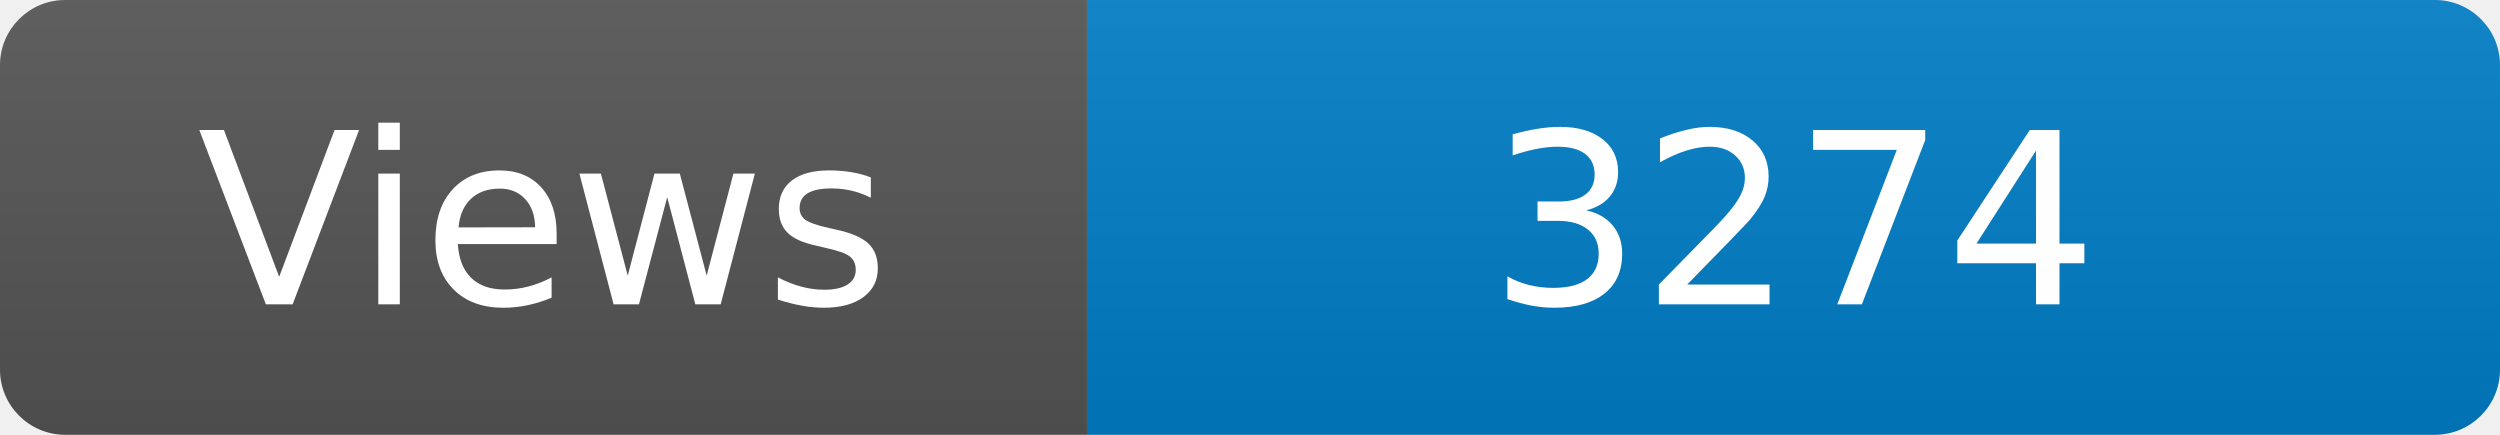
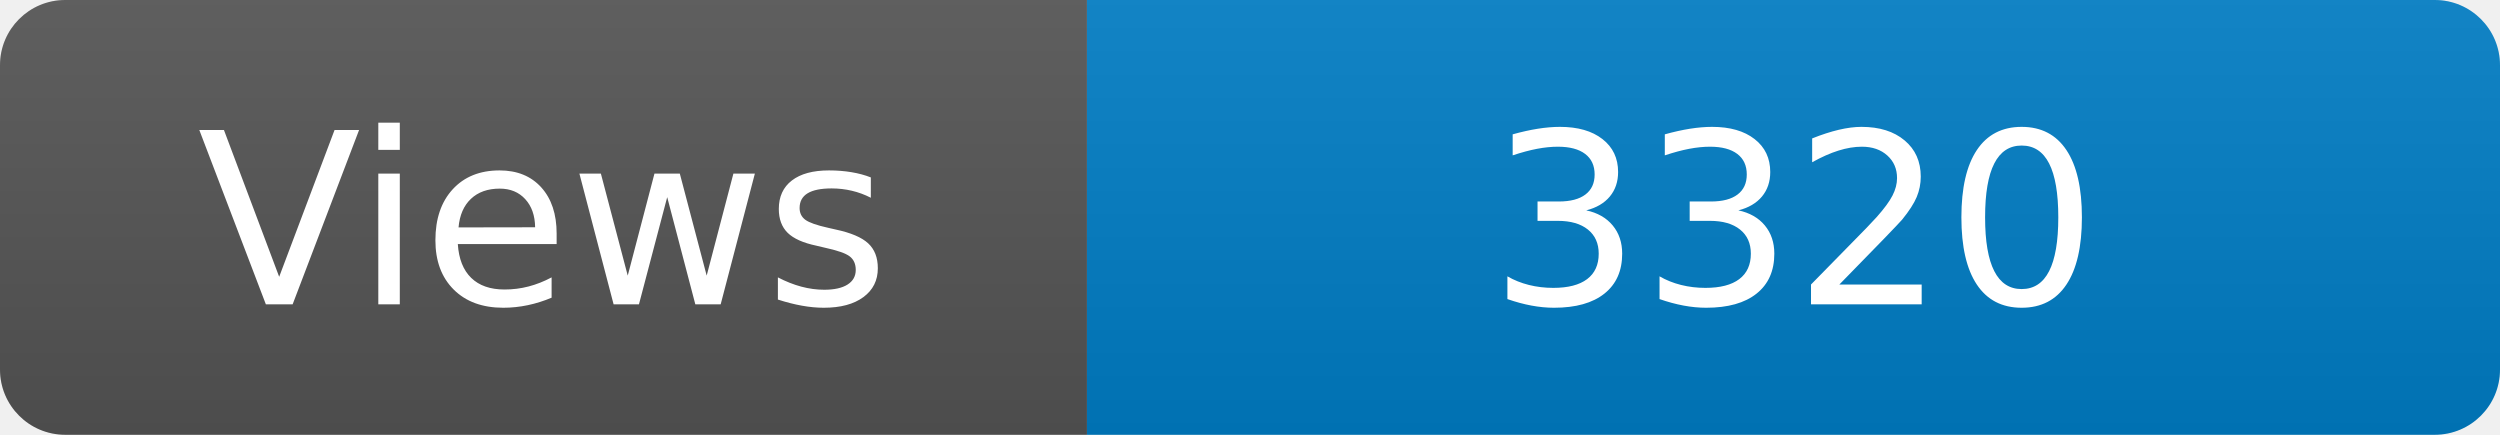
<svg xmlns="http://www.w3.org/2000/svg" width="115" height="20" role="img" aria-label="Maintained?: yes">
  <linearGradient id="s" x2="0" y2="100%">
    <stop offset="0" stop-color="#bbb" stop-opacity=".1" />
    <stop offset="1" stop-opacity=".1" />
  </linearGradient>
  <clipPath id="r">
    <rect width="115" height="20" rx="3" fill="#fff" />
  </clipPath>
  <g clip-path="url(#r)">
    <rect width="50" height="20" fill="#555" />
    <rect x="50" width="160" height="20" fill="#007ec6" />
    <rect width="115" height="20" fill="url(#s)" />
  </g>
  <g fill="#fff" text-anchor="middle" font-family="Verdana,Geneva,DejaVu Sans,sans-serif" font-size="110">
    <text x="250" y="140" transform="scale(.1)" fill="#fff">Views</text>
-     <text x="825" y="140" transform="scale(.1)" fill="#fff">3274</text>
+     <text x="825" y="140" transform="scale(.1)" fill="#fff">3320</text>
  </g>
</svg>
